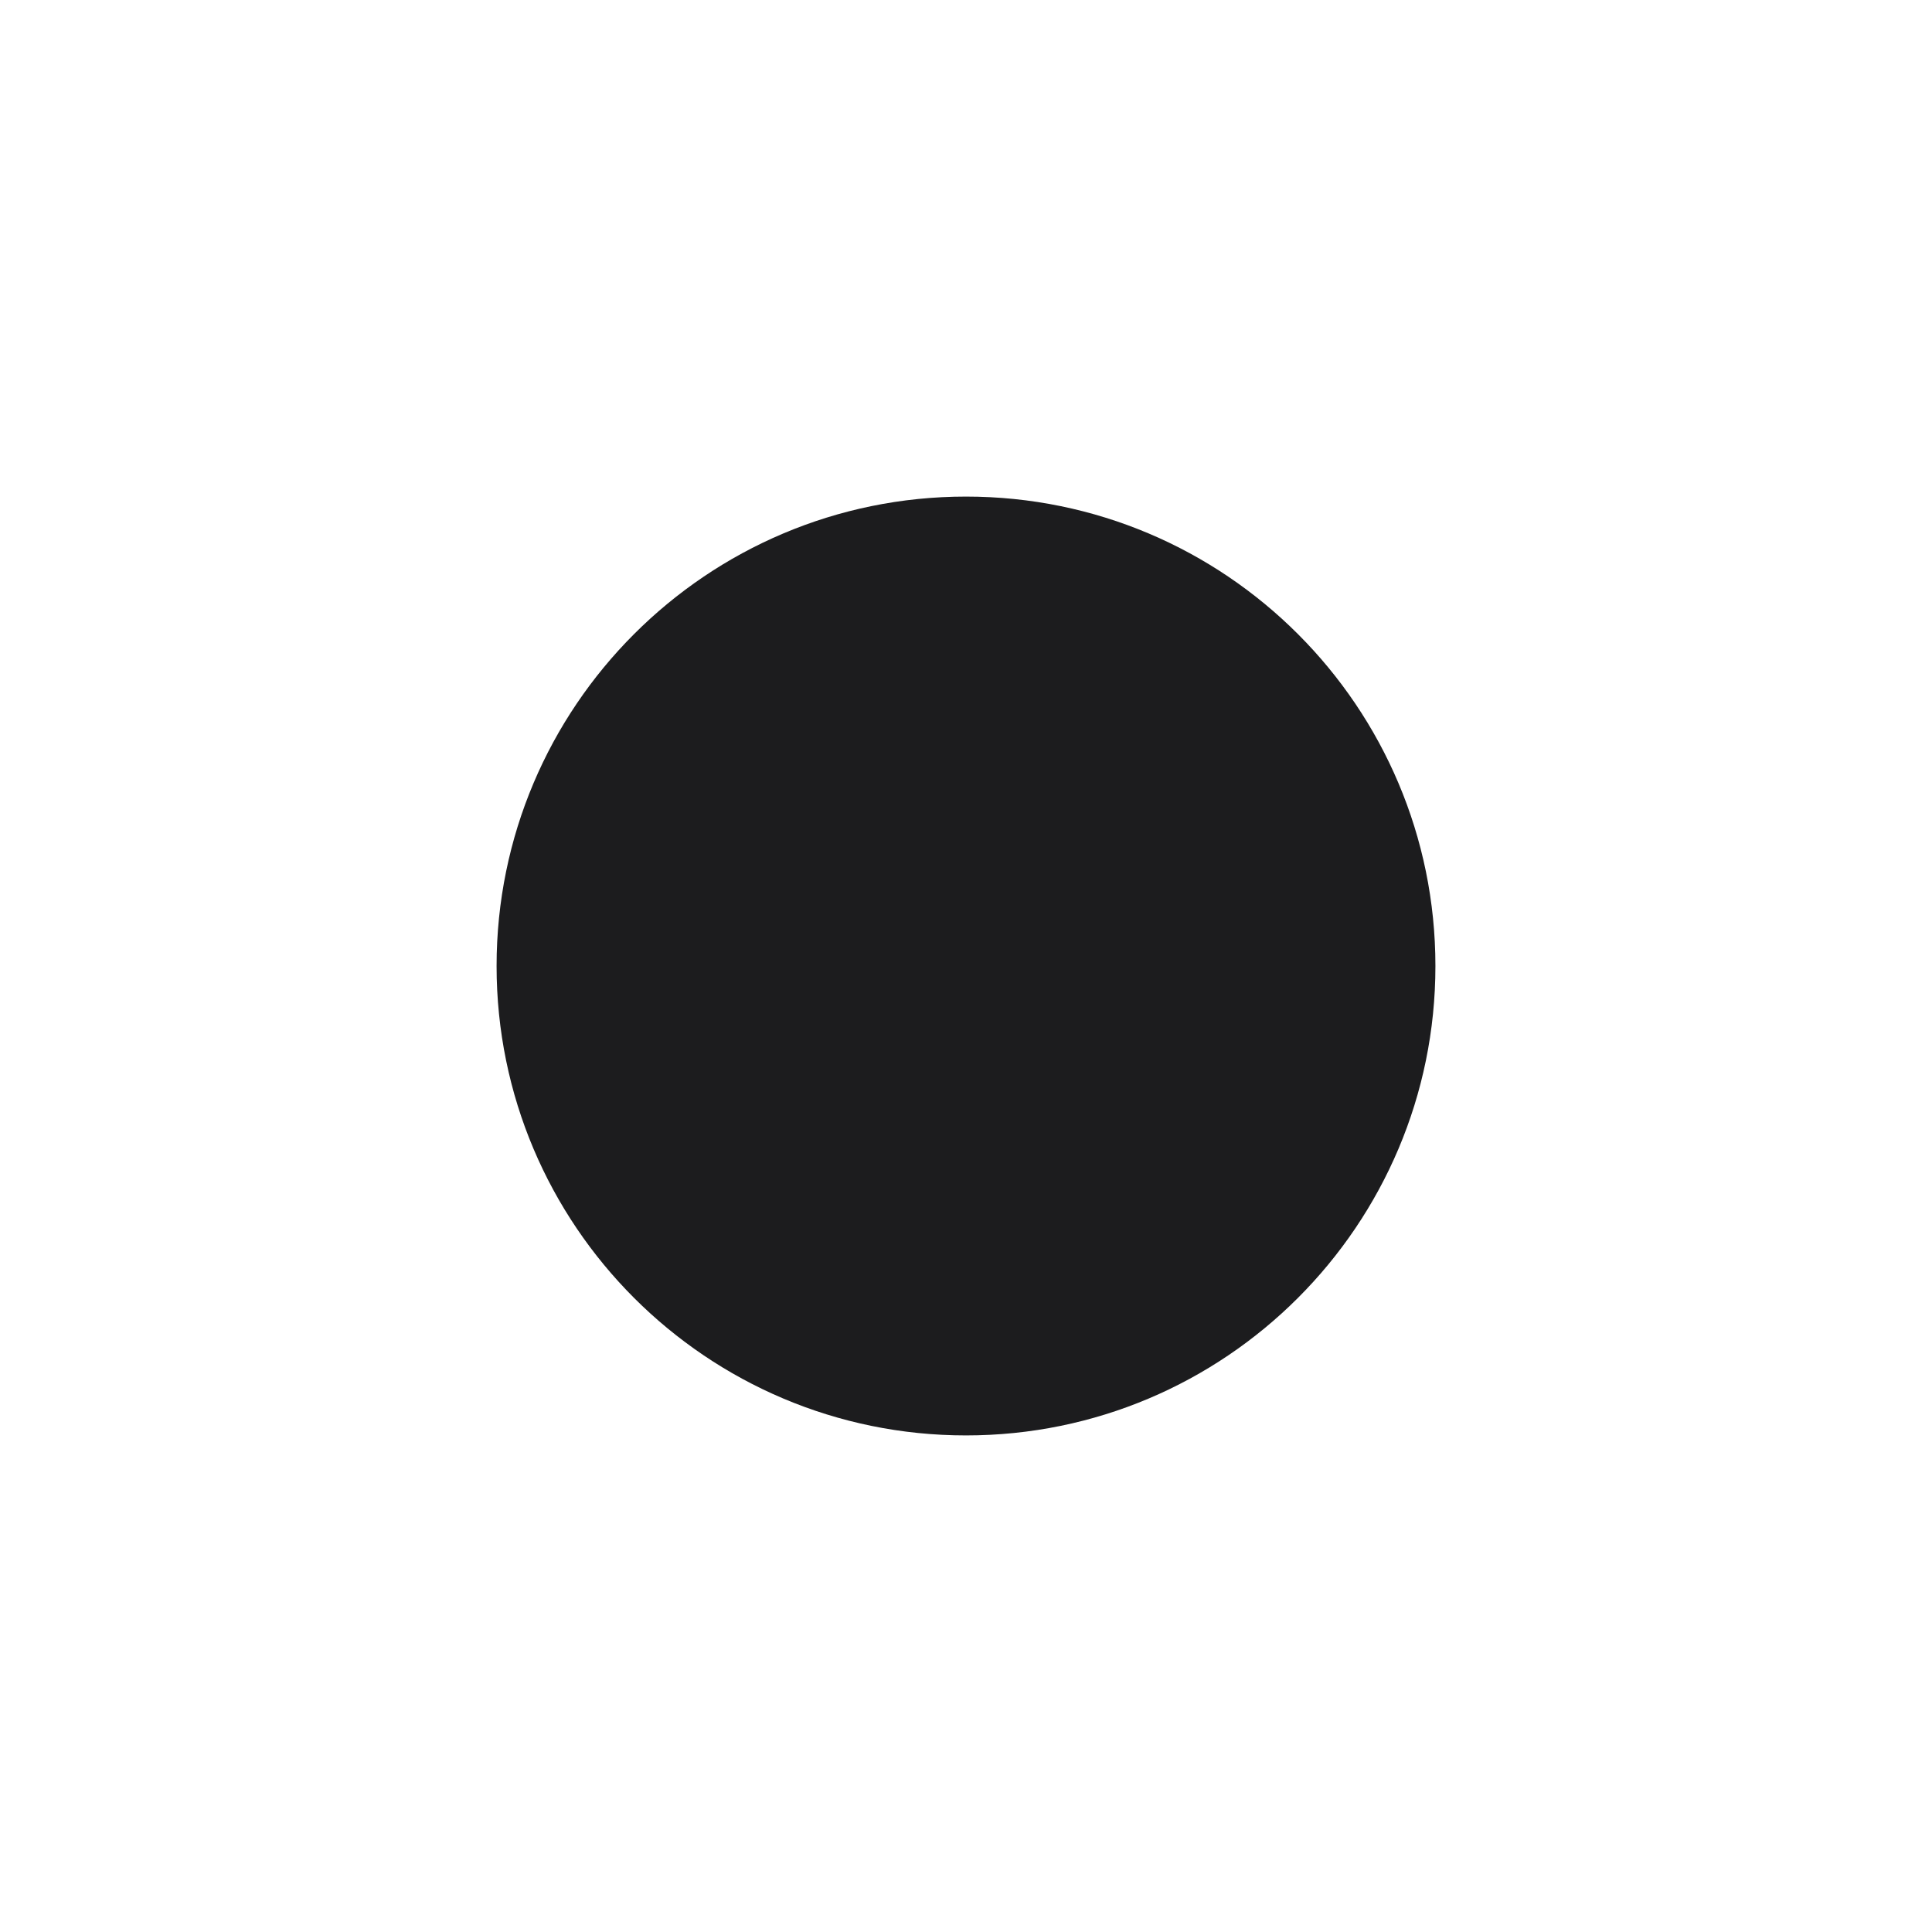
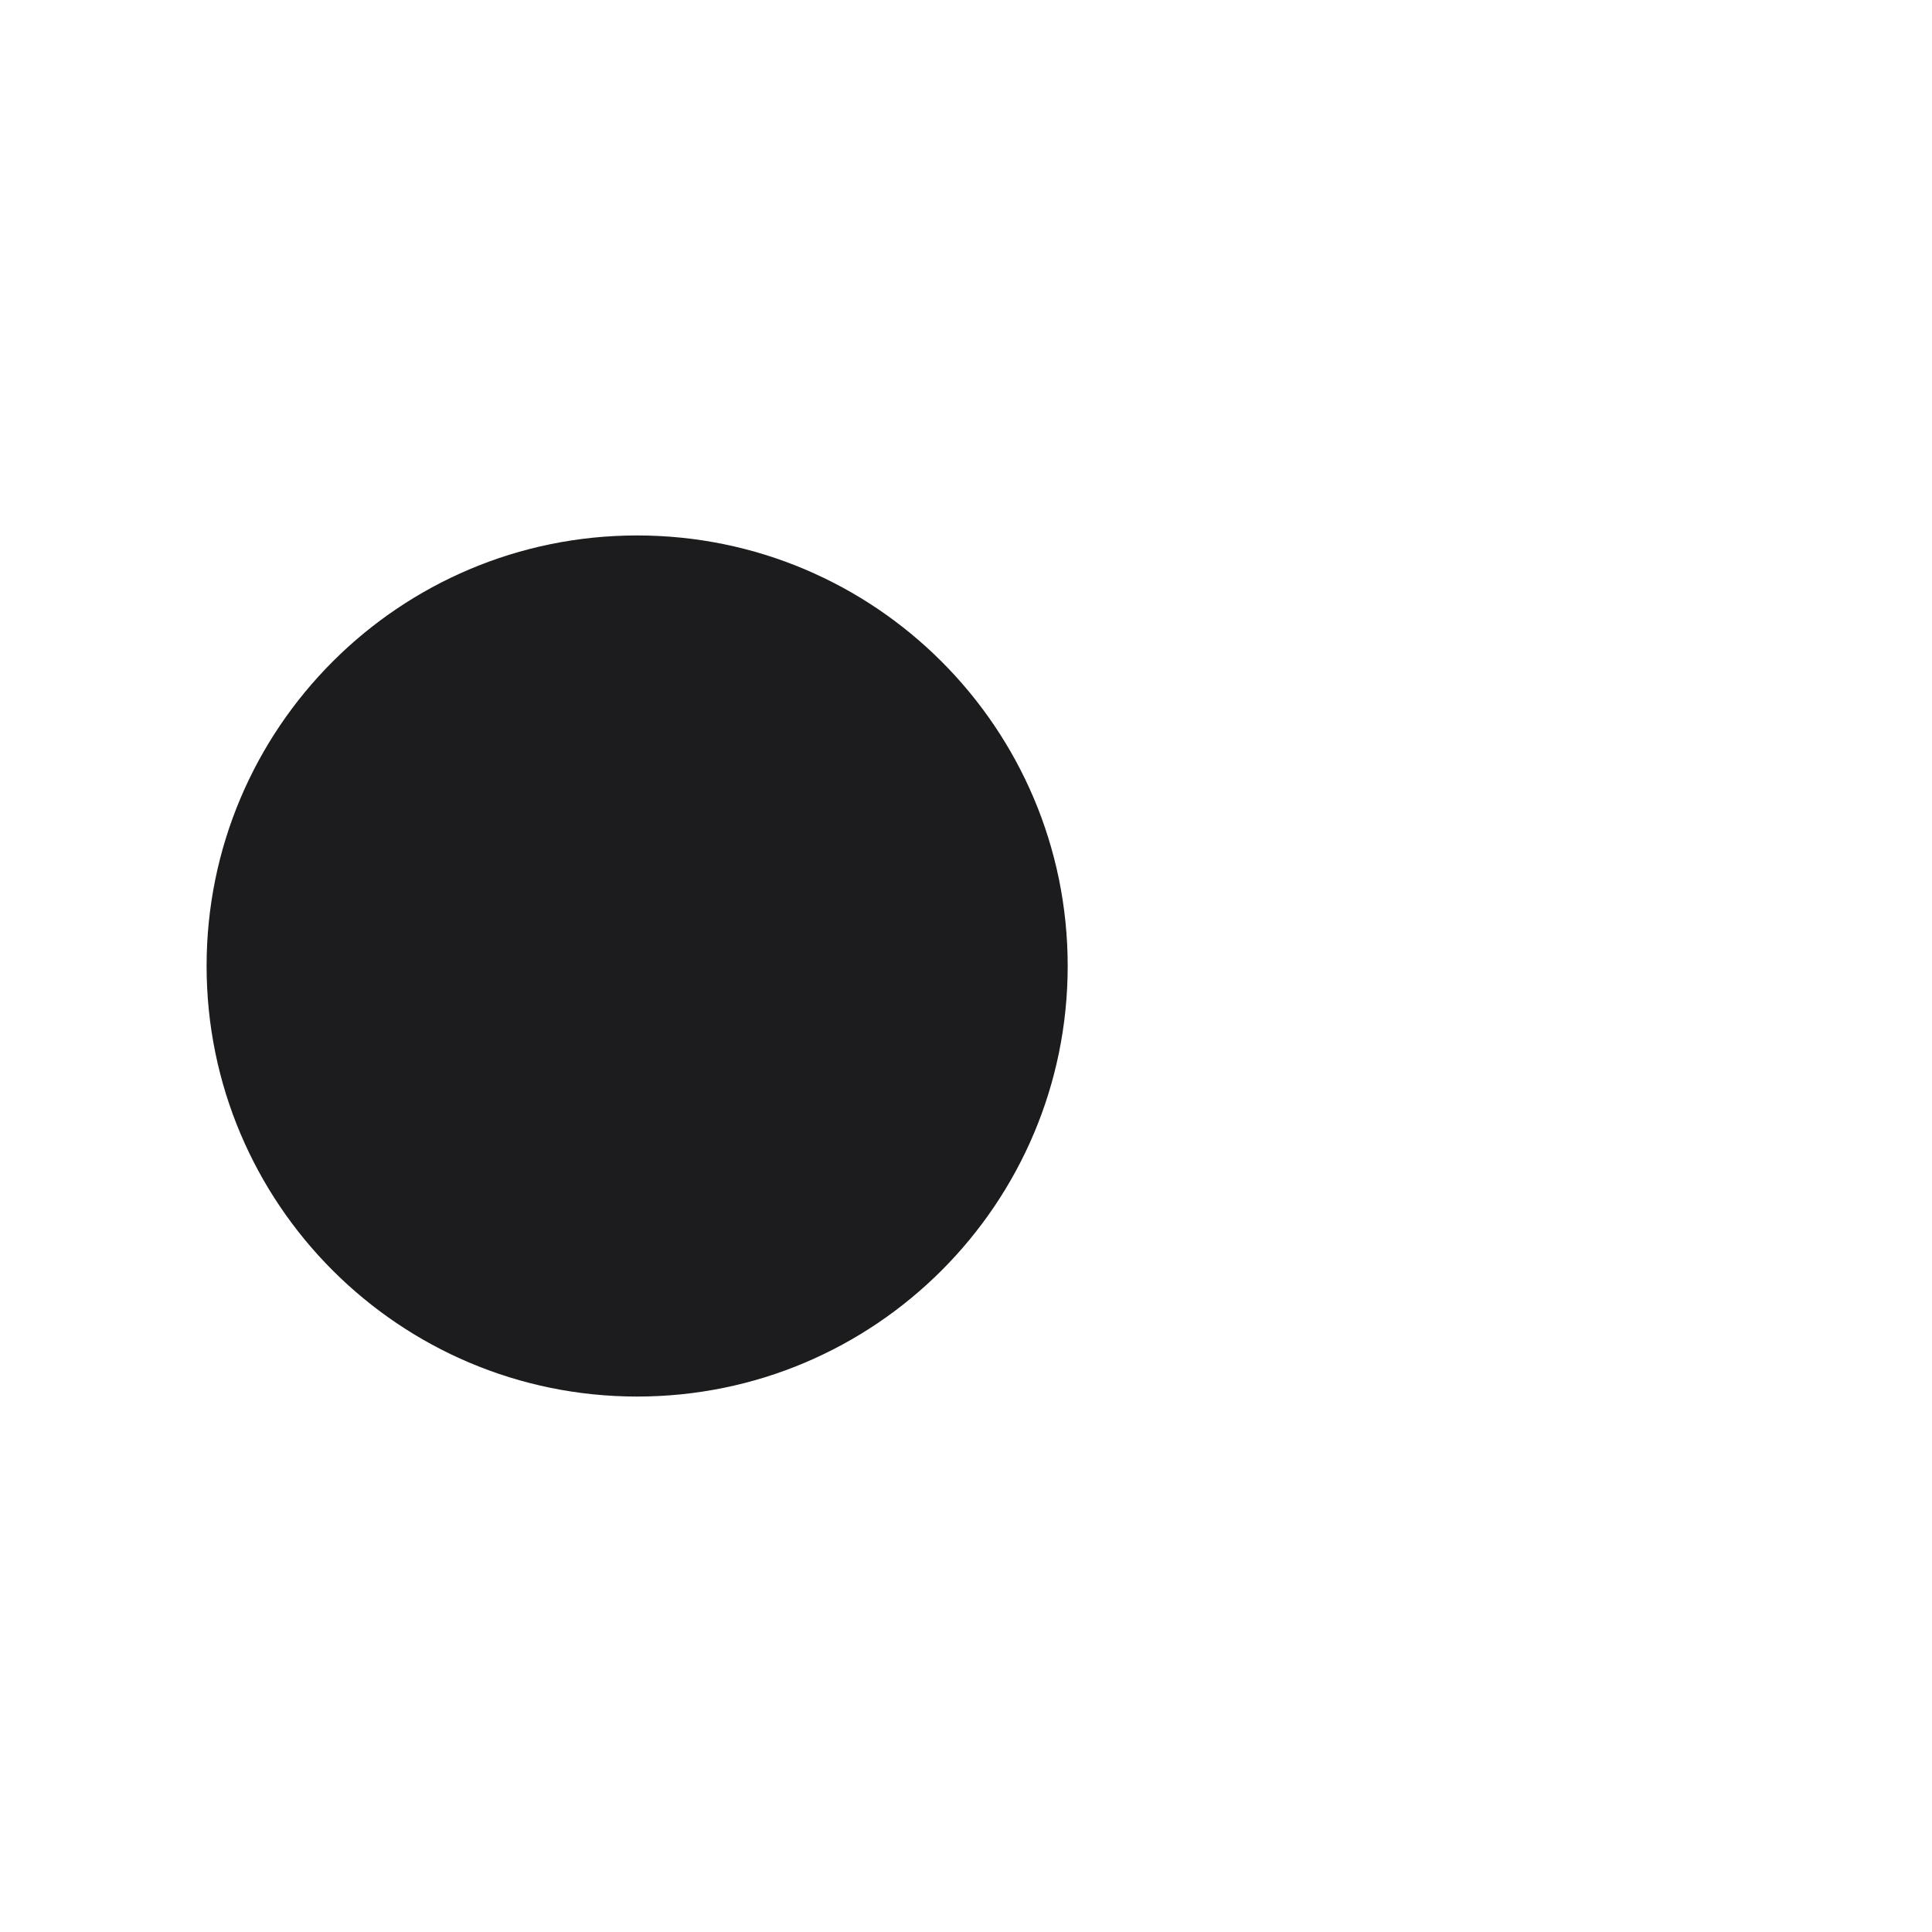
<svg xmlns="http://www.w3.org/2000/svg" width="1024" height="1024" viewBox="0 0 1024 1024">
-   <circle cx="512.0" cy="512.0" r="248.8" fill="#1c1c1e" />
+   <circle cx="337.7" cy="512.0" r="228.2" fill="#1c1c1e" />
</svg>
